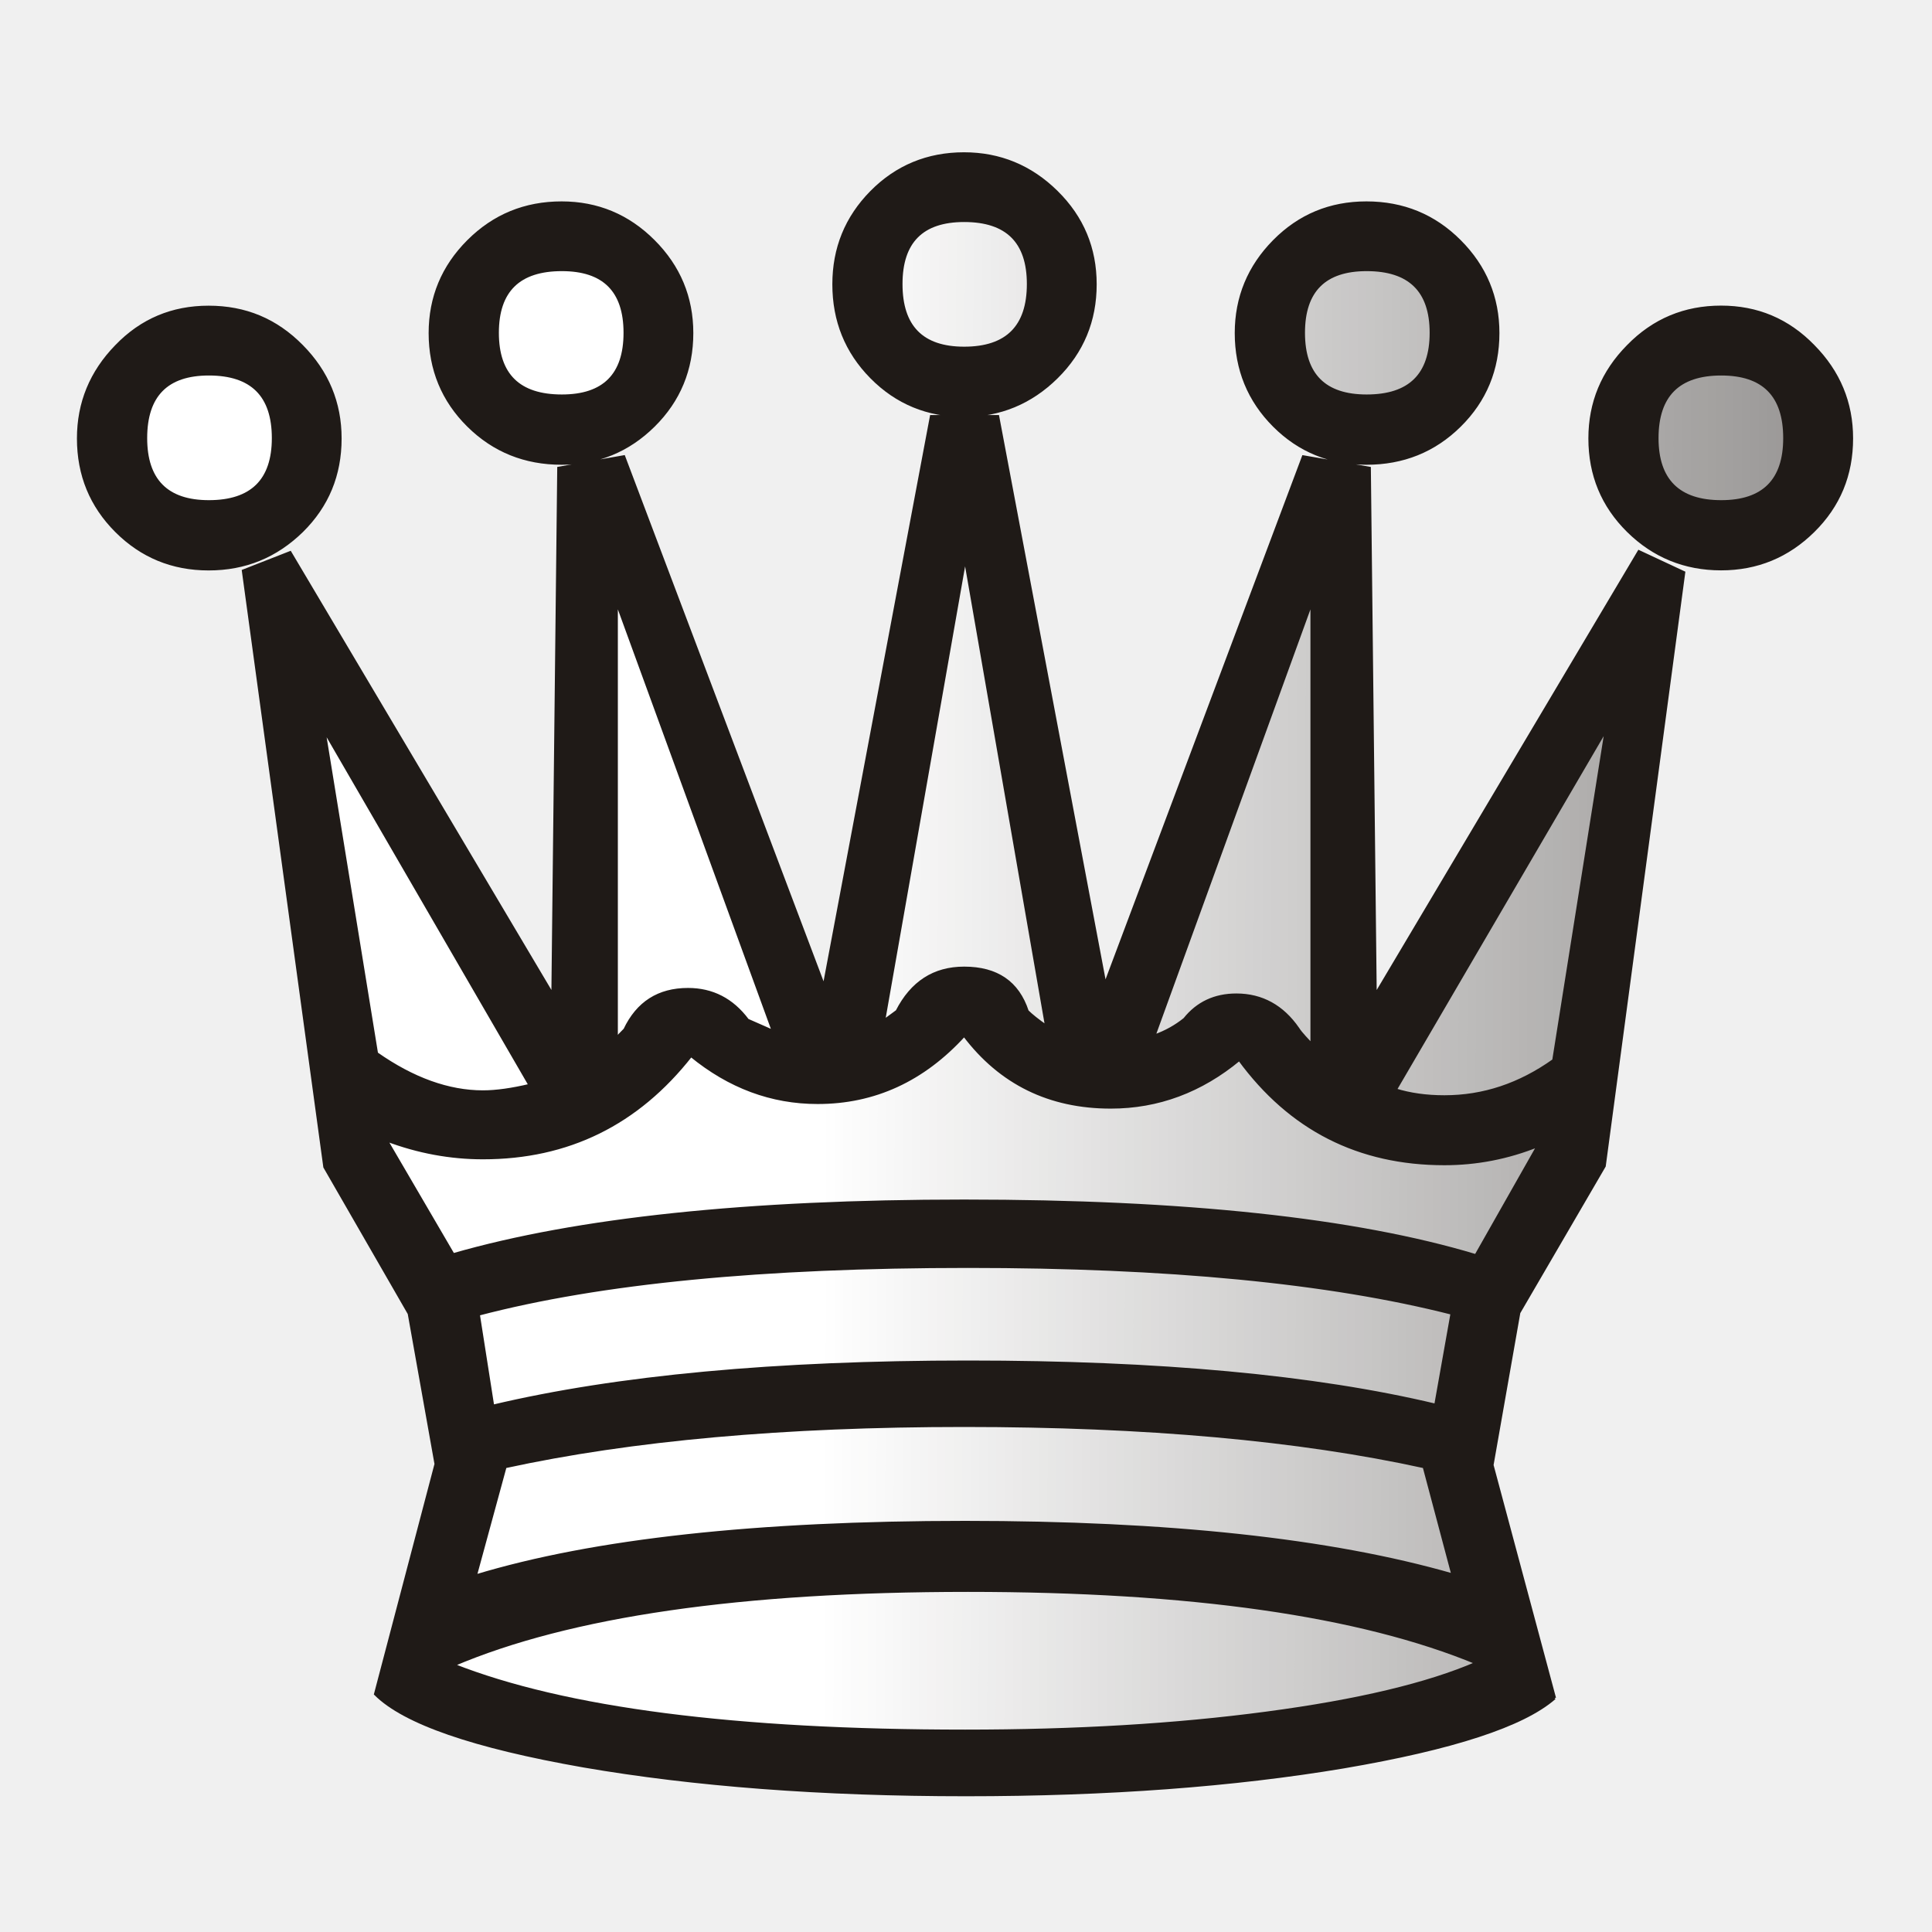
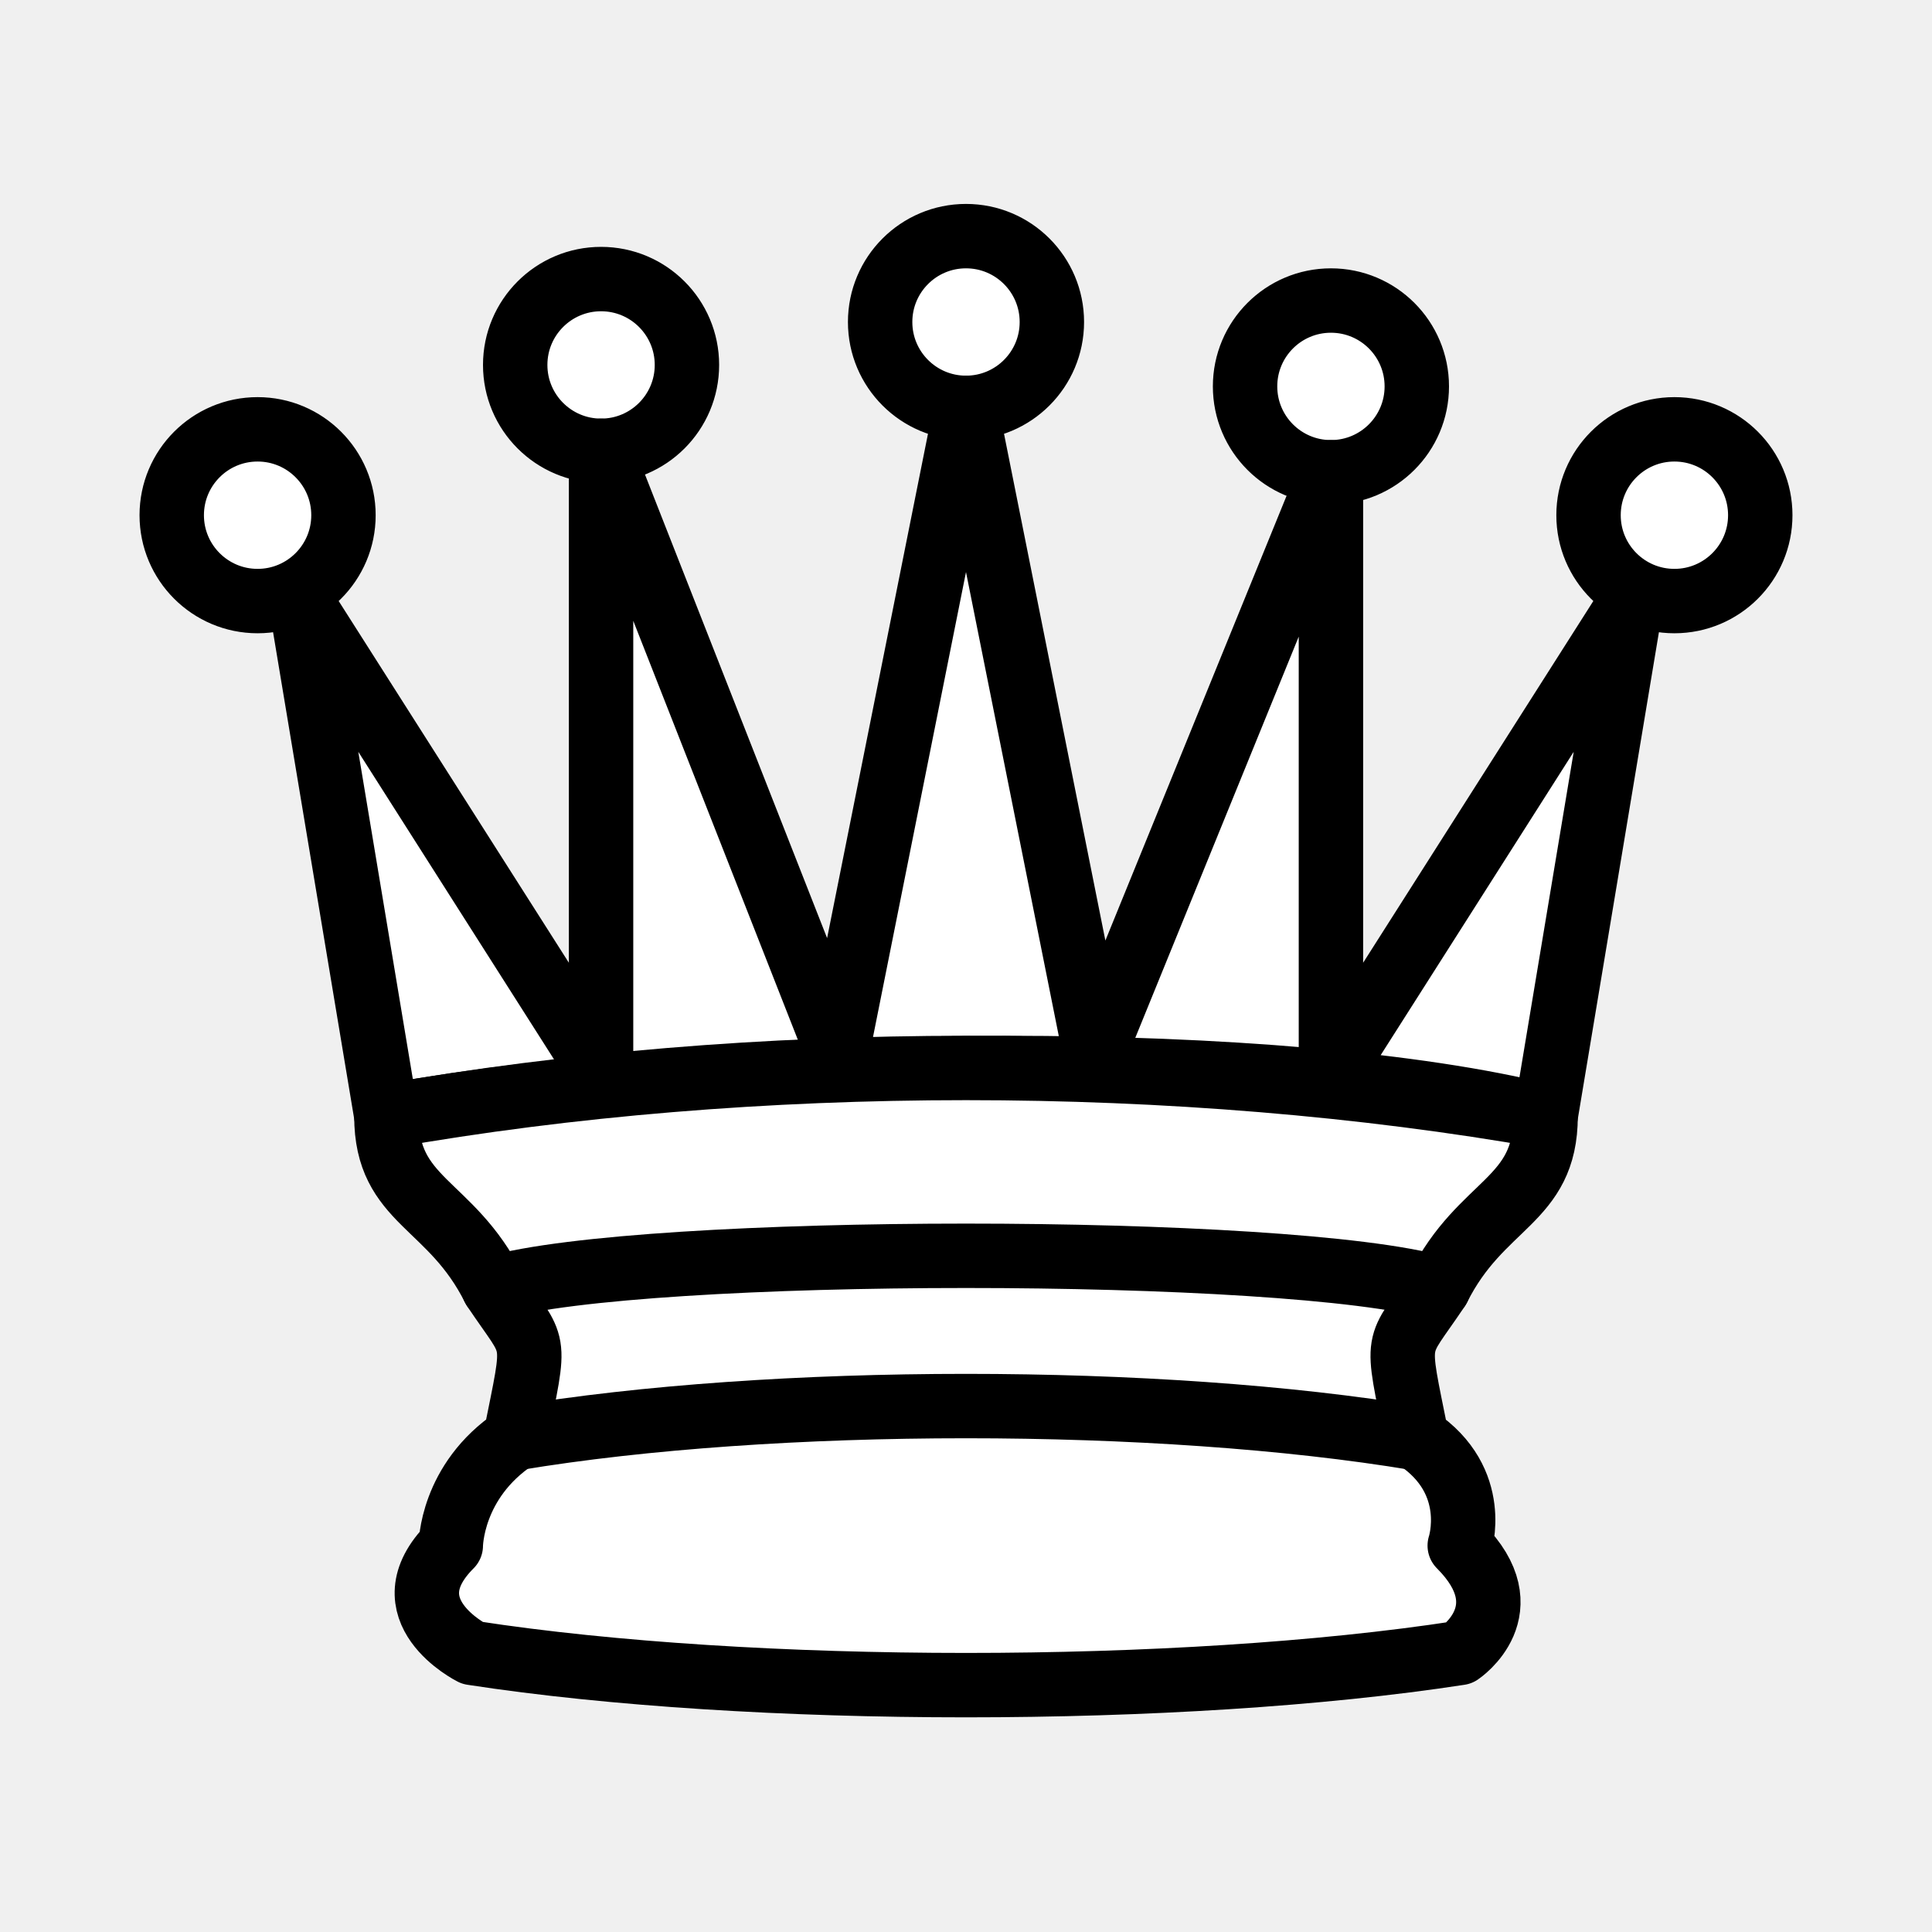
- <svg xmlns="http://www.w3.org/2000/svg" width="177.17" height="177.17" shape-rendering="geometricPrecision" image-rendering="optimizeQuality" fill-rule="evenodd" clip-rule="evenodd" viewBox="0 0 50 50">
-   <defs>
-     <linearGradient id="0" x1="21.253" y1="37.22" x2="77.64" y2="37.35" gradientUnits="userSpaceOnUse">
-       <stop stop-color="#fff" />
-       <stop offset="1" stop-color="#fff" stop-opacity="0" />
-     </linearGradient>
-   </defs>
-   <g stroke="#1f1a17" stroke-width=".076">
-     <path fill="#1f1a17" d="m44.541 14.723c-.94 0-1.744-.33-2.405-.982-.66-.652-.991-1.448-.991-2.396 0-.923.33-1.719.991-2.388.66-.677 1.465-1.01 2.405-1.01.931 0 1.727.33 2.388 1.01.66.669.991 1.465.991 2.388 0 .948-.33 1.744-.991 2.396-.66.652-1.456.982-2.388.982zm-4.31 29.22c-.813.711-2.633 1.304-5.461 1.786-2.828.474-6.087.72-9.77.72-3.751 0-7.05-.254-9.898-.745-2.845-.499-4.64-1.118-5.385-1.863l1.566-5.952-.694-3.895-2.184-3.793-2.108-15.426 1.211-.474 6.799 11.455.152-13.64 1.685-.296 5.182 13.716 2.777-14.757h1.719l2.777 14.707 5.131-13.665 1.71.296.152 13.64 6.824-11.481 1.16.542-2.057 15.359-2.21 3.793-.694 3.946 1.617 6.03zm-25.696-31.953c-.948 0-1.753-.322-2.413-.974-.66-.652-.991-1.456-.991-2.396 0-.923.33-1.719.991-2.379.66-.66 1.465-.991 2.413-.991.923 0 1.719.33 2.379.991.66.66.991 1.456.991 2.379 0 .94-.33 1.744-.991 2.396-.66.652-1.456.974-2.379.974zm-9.136 2.735c-.94 0-1.736-.33-2.388-.982-.652-.652-.982-1.448-.982-2.396 0-.923.33-1.719.982-2.388.652-.677 1.448-1.01 2.388-1.01.948 0 1.744.33 2.413 1.01.66.669.991 1.465.991 2.388 0 .948-.33 1.744-.991 2.396-.669.652-1.465.982-2.413.982zm19.55-3.971c-.94 0-1.744-.33-2.396-.991-.652-.66-.974-1.465-.974-2.405 0-.931.322-1.727.974-2.388.652-.66 1.456-.991 2.396-.991.923 0 1.727.33 2.396.991.669.66.999 1.456.999 2.388 0 .94-.33 1.744-.999 2.405-.669.66-1.473.991-2.396.991zm10.414 1.236c-.94 0-1.736-.322-2.388-.974-.652-.652-.982-1.456-.982-2.396 0-.923.33-1.719.982-2.379.652-.66 1.448-.991 2.388-.991.948 0 1.753.33 2.413.991.66.66.991 1.456.991 2.379 0 .94-.33 1.744-.991 2.396-.66.652-1.465.974-2.413.974z" />
-     <path fill="url(#0)" d="m38.22 43.04c-3.02-1.253-7.417-1.88-13.166-1.88-5.876 0-10.312.643-13.327 1.93 2.896 1.143 7.315 1.71 13.25 1.71 2.845 0 5.444-.152 7.798-.466 2.362-.313 4.174-.745 5.444-1.295zm-13.267-34.03c1.109 0 1.66-.559 1.66-1.659 0-1.092-.55-1.643-1.66-1.643-1.092 0-1.634.55-1.634 1.643 0 1.101.542 1.659 1.634 1.659zm12.624 24.977c-3.192-.813-7.366-1.211-12.522-1.211-5.292 0-9.517.406-12.675 1.236l.373 2.379c3.217-.762 7.324-1.143 12.302-1.143 4.944 0 8.975.373 12.1 1.118l.423-2.379zm.618-1.49l1.617-2.853c-.796.322-1.609.474-2.43.474-2.218 0-3.988-.897-5.309-2.701-.991.821-2.1 1.236-3.327 1.236-1.583 0-2.853-.618-3.793-1.863-1.058 1.16-2.32 1.744-3.793 1.744-1.194 0-2.286-.406-3.277-1.219-1.389 1.77-3.183 2.65-5.385 2.65-.838 0-1.676-.152-2.506-.466l1.736 2.972c3.209-.923 7.62-1.389 13.225-1.389 5.706 0 10.118.474 13.242 1.414zm-11.11-5.927l-2.108-12.133-2.108 11.989c.051-.034.161-.119.347-.254.381-.745.957-1.118 1.736-1.118.847 0 1.389.372 1.634 1.118.102.102.271.237.5.398zm6.867.474v-11.489l-4.089 11.261c.313-.11.576-.262.796-.44.33-.415.779-.627 1.338-.627.66 0 1.194.296 1.592.872.042.068.102.136.169.212.068.076.136.144.195.212zm-13.936-.347l-4.064-11.142v11.337c.042-.068.119-.144.22-.245.33-.694.872-1.041 1.634-1.041.627 0 1.143.262 1.541.796.449.195.669.296.669.296zm-6.299 1.389l-5.334-9.203 1.363 8.382c.94.66 1.863.991 2.752.991.347 0 .754-.059 1.219-.169zm22.394.119c.381.119.804.178 1.27.178 1.01 0 1.947-.313 2.828-.94l1.363-8.585-5.461 9.347zm1.49 12.556l-.745-2.802c-3.243-.711-7.205-1.067-11.904-1.067-4.648 0-8.611.356-11.879 1.067l-.771 2.828c3.073-.931 7.298-1.389 12.675-1.389 5.241 0 9.449.449 12.624 1.363zm-23.06-30.514c1.084 0 1.634-.542 1.634-1.634 0-1.092-.55-1.634-1.634-1.634-1.109 0-1.668.542-1.668 1.634 0 1.092.559 1.634 1.668 1.634zm20.828 0c1.109 0 1.668-.542 1.668-1.634 0-1.092-.559-1.634-1.668-1.634-1.084 0-1.634.542-1.634 1.634 0 1.092.55 1.634 1.634 1.634zm-29.964 2.735c1.109 0 1.668-.55 1.668-1.643 0-1.109-.559-1.659-1.668-1.659-1.084 0-1.634.55-1.634 1.659 0 1.092.55 1.643 1.634 1.643zm39.14 0c1.092 0 1.642-.55 1.642-1.643 0-1.109-.55-1.659-1.642-1.659-1.101 0-1.66.55-1.66 1.659 0 1.092.559 1.643 1.66 1.643z" />
+ <svg xmlns="http://www.w3.org/2000/svg" width="45" height="45">
+   <g fill="#fff" fill-rule="evenodd" stroke="#000" stroke-width="1.5" stroke-linecap="round" stroke-linejoin="round">
+     <path d="M8 12a2 2 0 1 1-4 0 2 2 0 1 1 4 0zm16.5-4.5a2 2 0 1 1-4 0 2 2 0 1 1 4 0zM41 12a2 2 0 1 1-4 0 2 2 0 1 1 4 0zM16 8.5a2 2 0 1 1-4 0 2 2 0 1 1 4 0zM33 9a2 2 0 1 1-4 0 2 2 0 1 1 4 0z" />
+     <path d="M9 26c8.5-1.5 21-1.5 27 0l2-12-7 11V11l-5.5 13.5-3-15-3 15-5.5-14V25L7 14l2 12z" stroke-linecap="butt" />
+     <path d="M9 26c0 2 1.5 2 2.5 4 1 1.5 1 1 .5 3.5-1.5 1-1.5 2.5-1.5 2.5-1.5 1.5.5 2.5.5 2.5 6.5 1 16.5 1 23 0 0 0 1.5-1 0-2.5 0 0 .5-1.5-1-2.5-.5-2.5-.5-2 .5-3.5 1-2 2.5-2 2.5-4-8.5-1.5-18.5-1.5-27 0z" stroke-linecap="butt" />
+     <path d="M11.5 30c3.5-1 18.5-1 22 0M12 33.5c6-1 15-1 21 0" fill="none" />
  </g>
</svg>
